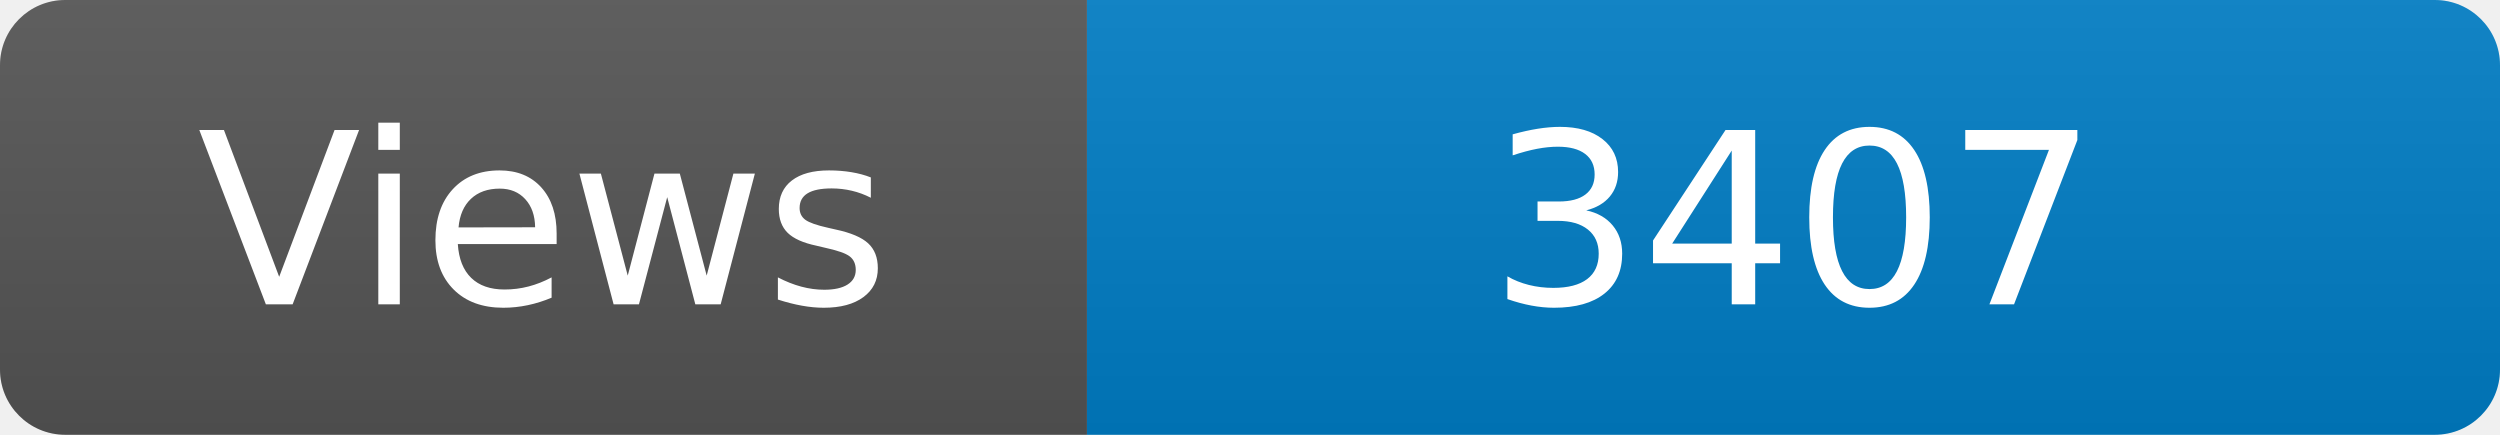
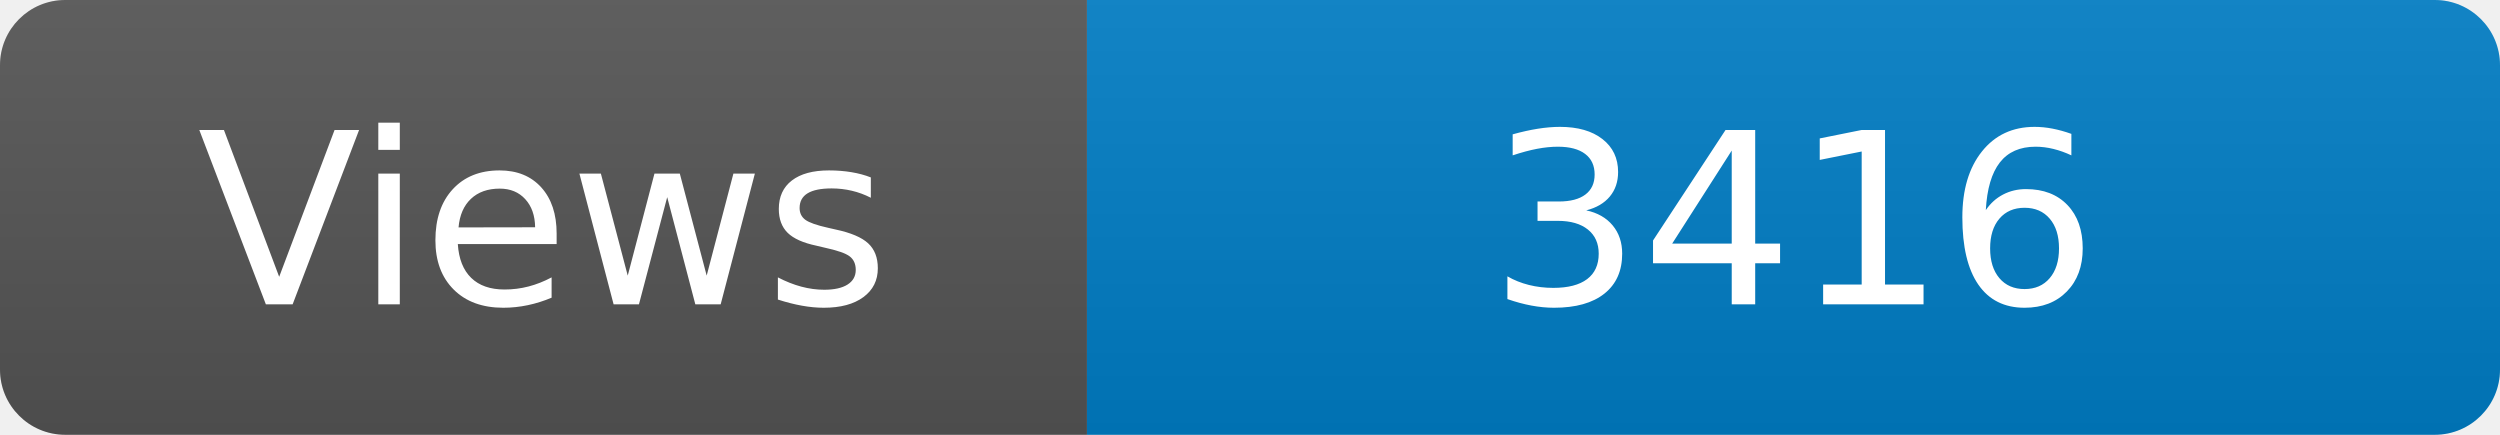
<svg xmlns="http://www.w3.org/2000/svg" width="115" height="20" role="img" aria-label="Maintained?: yes">
  <linearGradient id="s" x2="0" y2="100%">
    <stop offset="0" stop-color="#bbb" stop-opacity=".1" />
    <stop offset="1" stop-opacity=".1" />
  </linearGradient>
  <clipPath id="r">
    <rect width="115" height="20" rx="3" fill="#fff" />
  </clipPath>
  <g clip-path="url(#r)">
    <rect width="50" height="20" fill="#555" />
    <rect x="50" width="160" height="20" fill="#007ec6" />
    <rect width="115" height="20" fill="url(#s)" />
  </g>
  <g fill="#fff" text-anchor="middle" font-family="Verdana,Geneva,DejaVu Sans,sans-serif" font-size="110">
    <text x="250" y="140" transform="scale(.1)" fill="#fff">Views</text>
-     <text x="825" y="140" transform="scale(.1)" fill="#fff">3407</text>
+     <text x="825" y="140" transform="scale(.1)" fill="#fff">3416</text>
  </g>
</svg>
